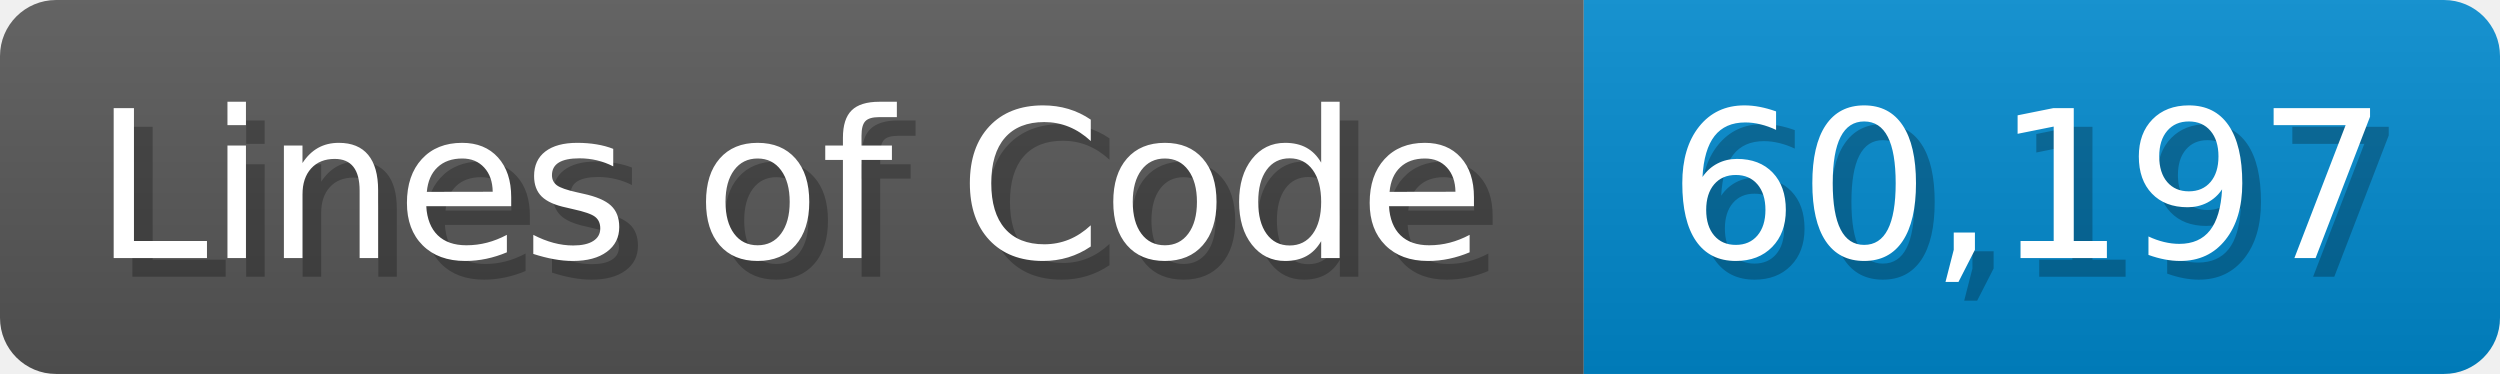
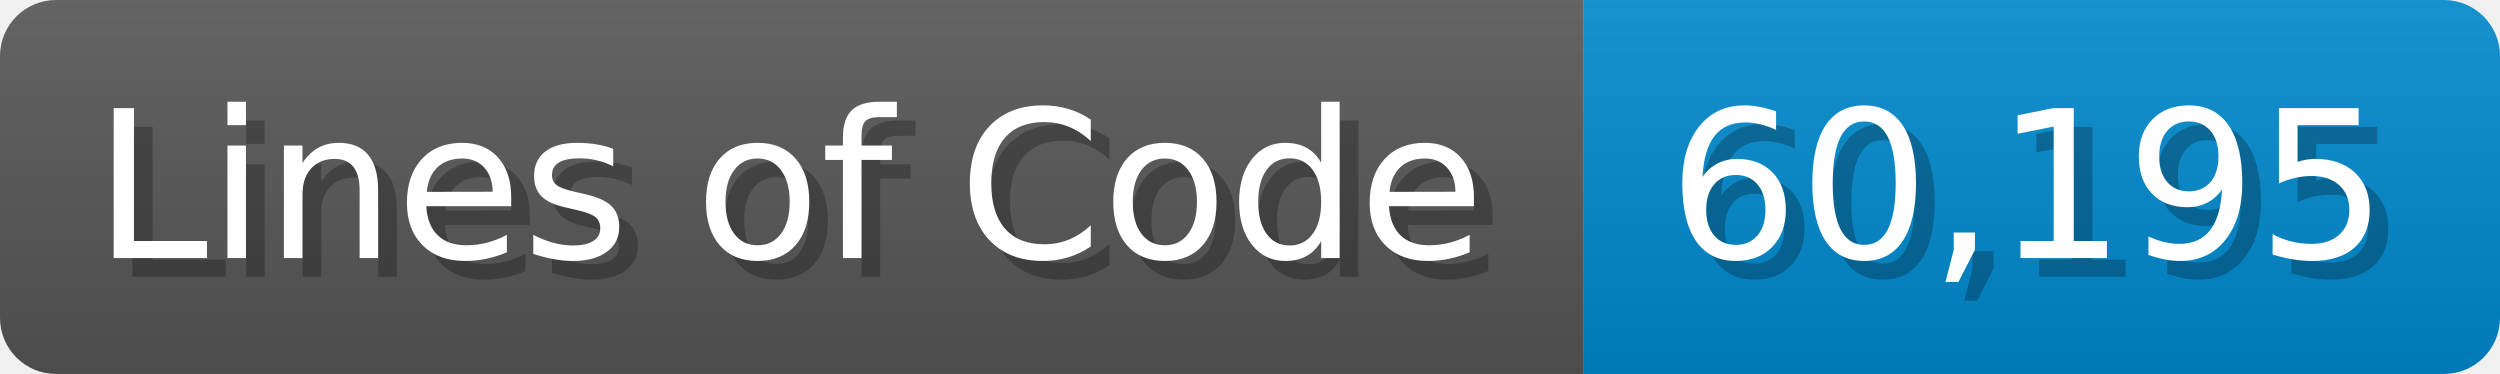
<svg xmlns="http://www.w3.org/2000/svg" width="133.7" height="20" viewBox="0 0 1337 200">
  <linearGradient id="a" x2="0" y2="100%">
    <stop offset="0" stop-opacity=".1" stop-color="#EEE" />
    <stop offset="1" stop-opacity=".1" />
  </linearGradient>
  <mask id="m">
    <rect width="1337" height="200" rx="30" fill="#FFF" />
  </mask>
  <g mask="url(#m)">
    <rect width="847" height="200" fill="#555" />
    <rect width="490" height="200" fill="#08C" x="847" />
    <rect width="1337" height="200" fill="url(#a)" />
  </g>
  <g fill="#fff" text-anchor="start" font-family="Verdana,DejaVu Sans,sans-serif" font-size="110">
    <text x="60" y="148" textLength="747" fill="#000" opacity="0.25">Lines of Code</text>
    <text x="50" y="138" textLength="747">Lines of Code</text>
-     <text x="902" y="148" textLength="390" fill="#000" opacity="0.25">60,197</text>
-     <text x="892" y="138" textLength="390">60,197</text>
+     <text x="902" y="148" textLength="390" fill="#000" opacity="0.25">60,195</text>
+     <text x="892" y="138" textLength="390">60,195</text>
  </g>
</svg>
